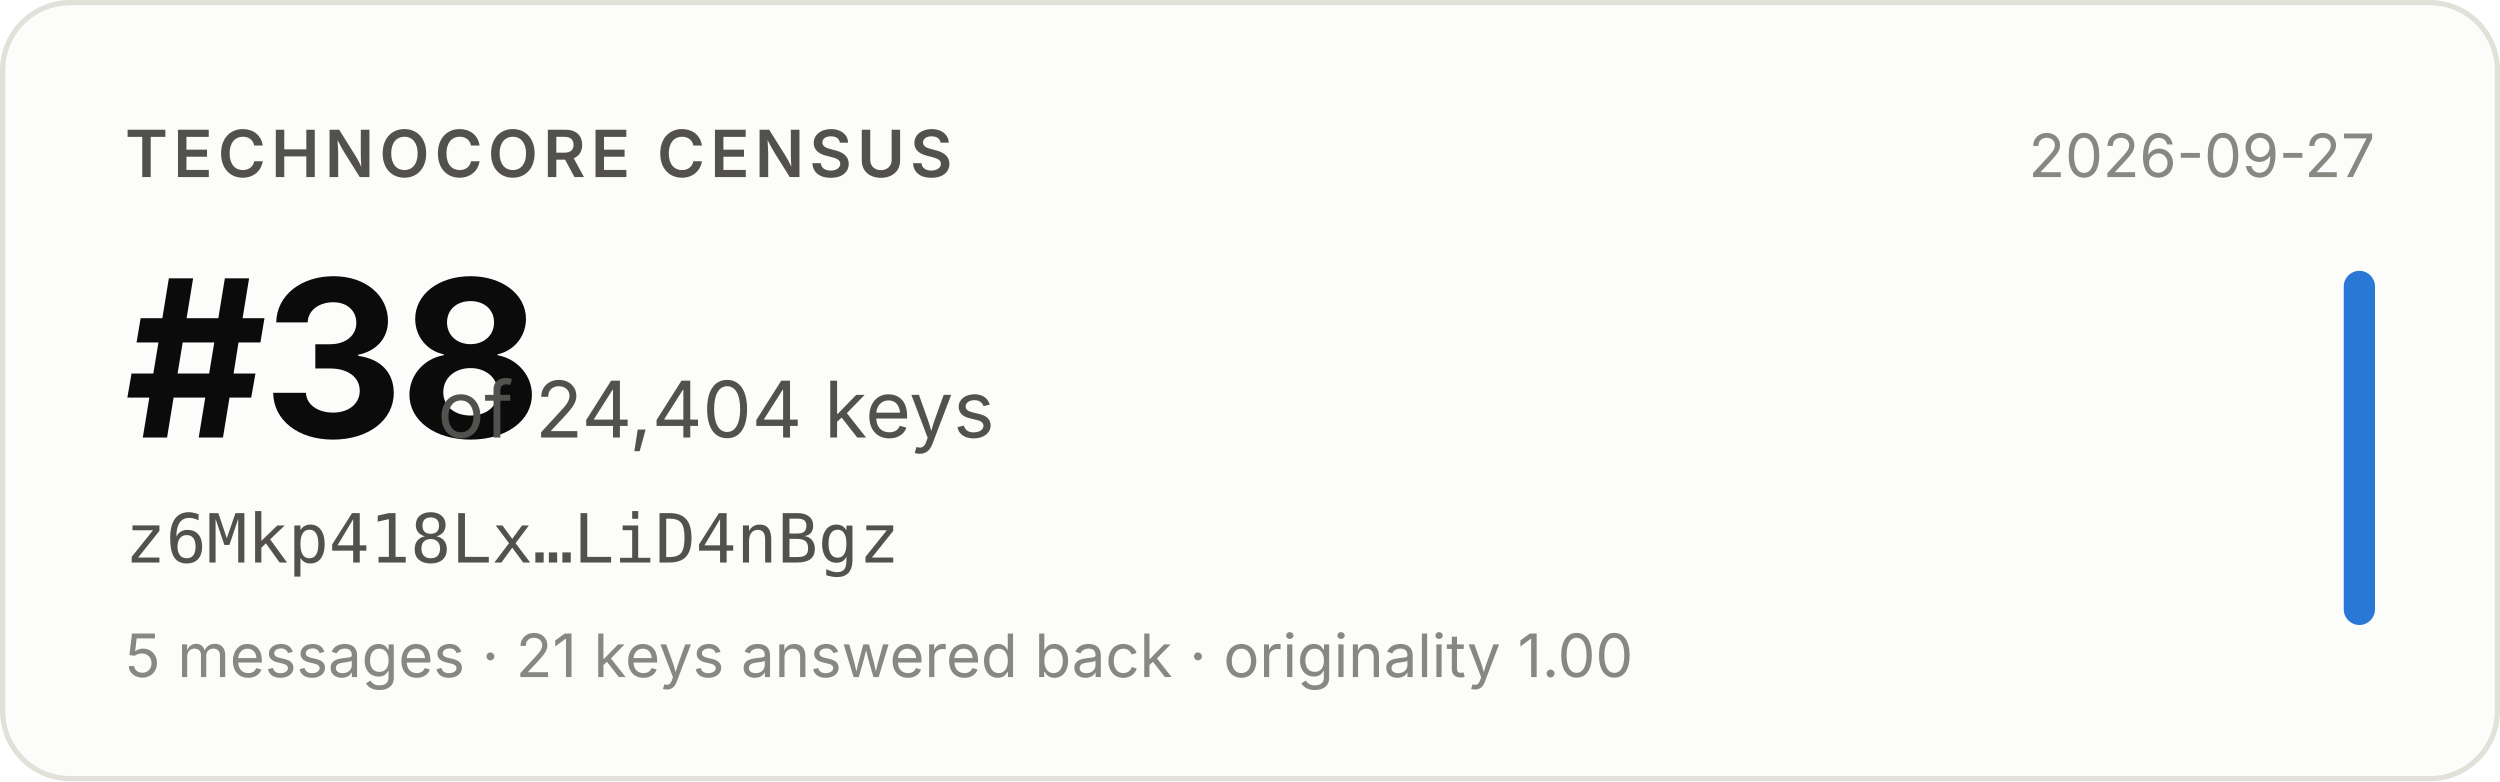
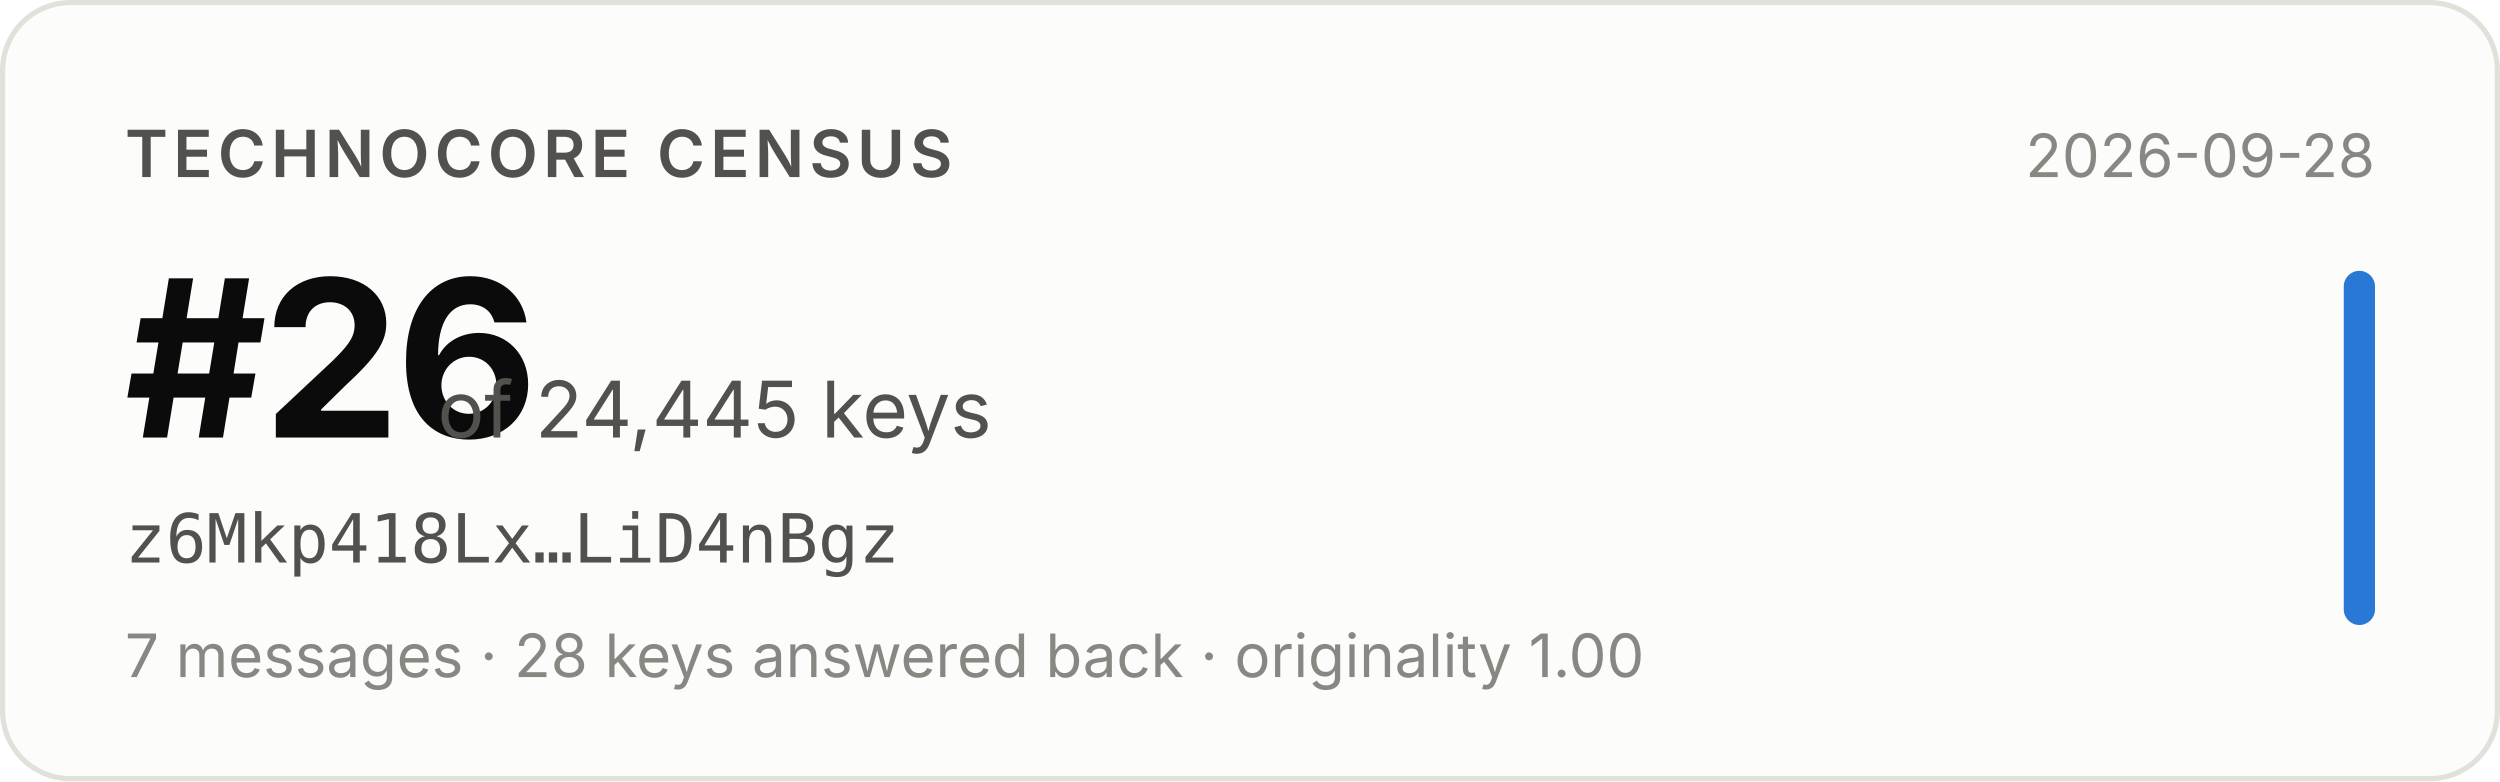
- <svg xmlns="http://www.w3.org/2000/svg" width="480" height="150" viewBox="0 0 480 150" role="img" aria-label="Technocore Census rank #38 of 24,404 keys for z6Mkp418Lx…LiD4nBgz, snapshot 2026-09-27">
+ <svg xmlns="http://www.w3.org/2000/svg" width="480" height="150" viewBox="0 0 480 150" role="img" aria-label="Technocore Census rank #26 of 24,445 keys for z6Mkp418Lx…LiD4nBgz, snapshot 2026-09-28">
  <rect x="0.5" y="0.5" width="479" height="149" rx="13" fill="#fcfcfb" stroke="#e1e0d9" />
  <g font-family="system-ui, -apple-system, 'Segoe UI', sans-serif">
    <text x="24" y="34" font-size="12.5" font-weight="600" fill="#52514e" letter-spacing="0.08em">TECHNOCORE CENSUS</text>
-     <text x="24" y="84" font-size="42" font-weight="650" fill="#0b0b0b" letter-spacing="-0.02em">#38</text>
-     <text x="84" y="84" font-size="15" fill="#52514e">of 24,404 keys</text>
+     <text x="24" y="84" font-size="42" font-weight="650" fill="#0b0b0b" letter-spacing="-0.02em">#26</text>
+     <text x="84" y="84" font-size="15" fill="#52514e">of 24,445 keys</text>
    <text x="24" y="108" font-size="13" fill="#52514e" font-family="ui-monospace, SFMono-Regular, Menlo, monospace">z6Mkp418Lx…LiD4nBgz</text>
-     <text x="24" y="130" font-size="11.5" fill="#898781">5 messages · 21 keys answered back · originality 1.00</text>
-     <text x="456" y="34" font-size="11.5" fill="#898781" text-anchor="end">2026-09-27</text>
+     <text x="24" y="130" font-size="11.5" fill="#898781">7 messages · 28 keys answered back · originality 1.00</text>
+     <text x="456" y="34" font-size="11.5" fill="#898781" text-anchor="end">2026-09-28</text>
    <rect x="450" y="52" width="6" height="68" rx="3" fill="#2a78d6" />
  </g>
</svg>
